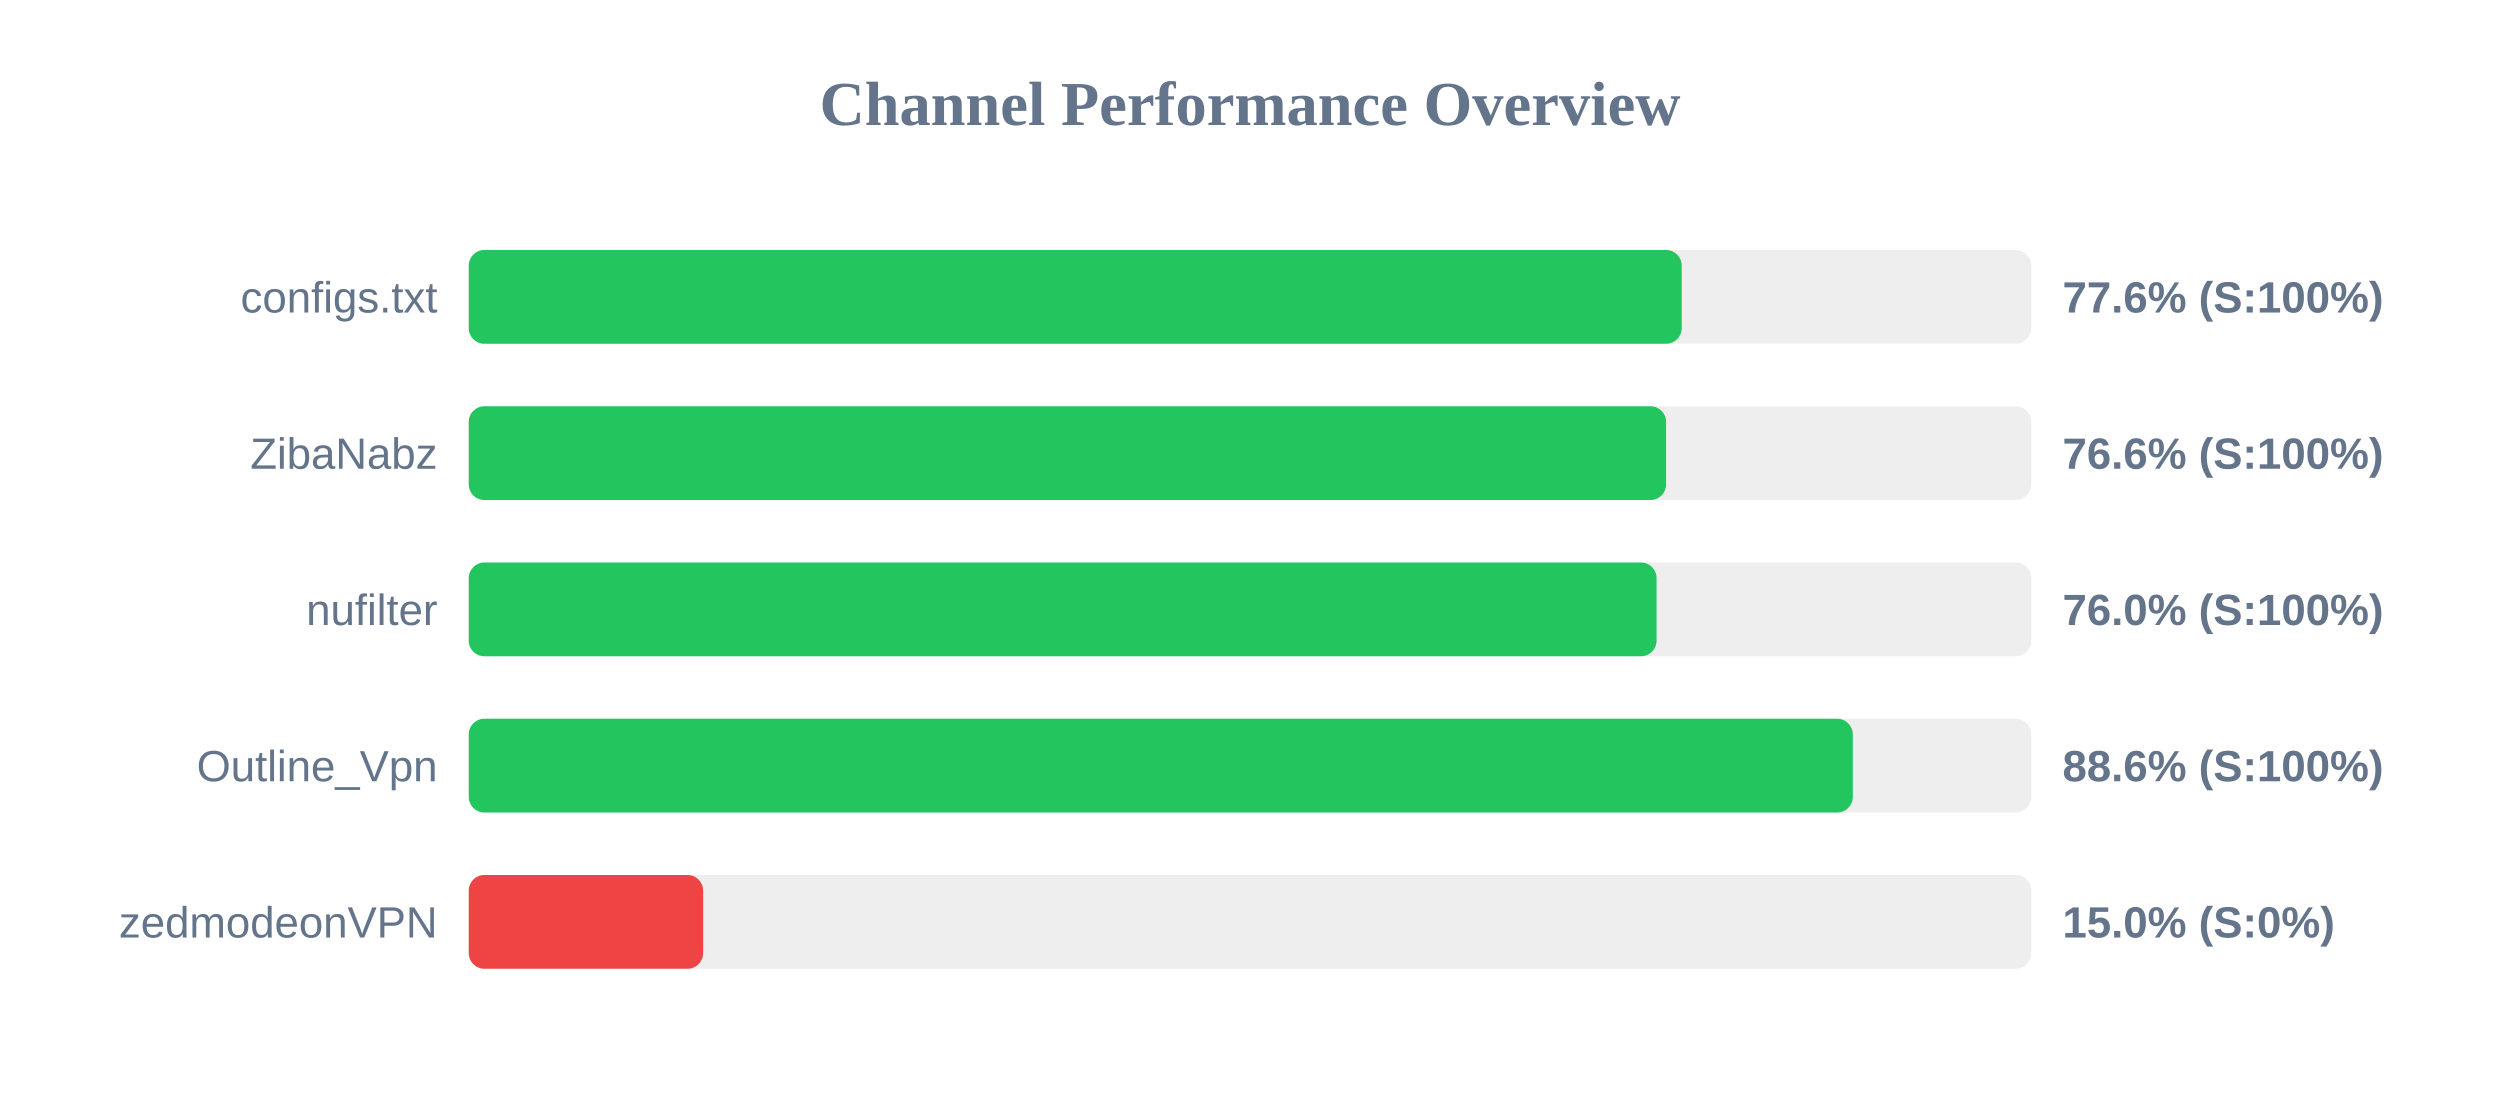
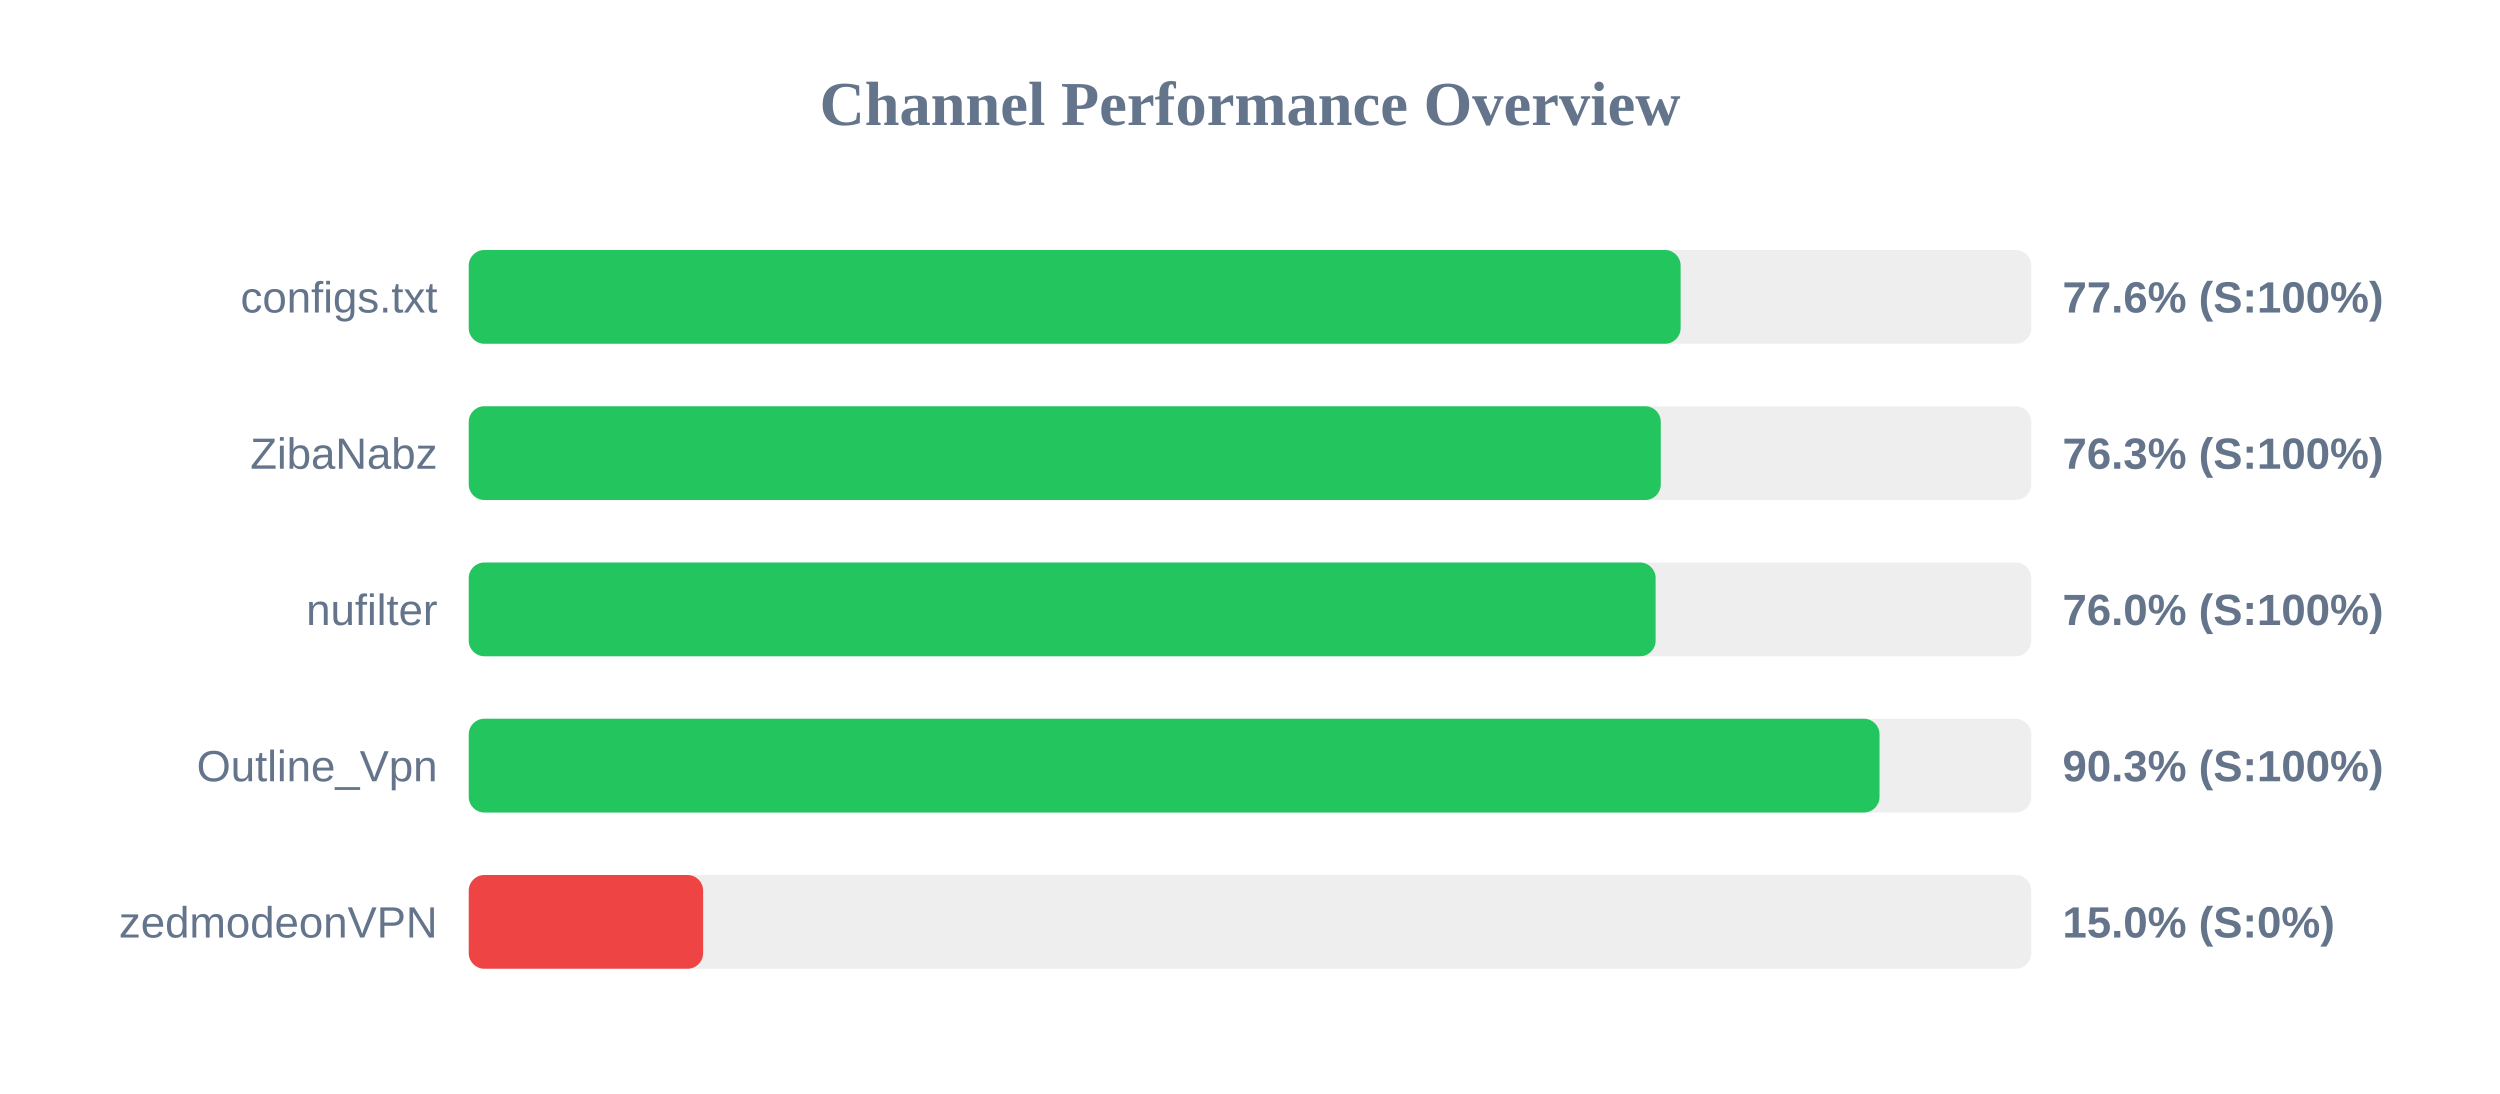
<svg xmlns="http://www.w3.org/2000/svg" width="800" height="350" version="1.1">
  <style>
        .row { font: 14px Arial; fill: #64748b; }
        .score { font: bold 14px Arial; fill: #64748b; }
    </style>
  <text x="400" y="40" text-anchor="middle" font-size="20px" font-weight="bold" fill="#64748b">Channel Performance Overview</text>
  <rect x="150" y="80" width="500" height="30" fill="#eee" rx="5" />
-   <rect x="150" y="80" width="388.15" height="30" fill="#22c55e" rx="5" />
+   <rect x="150" y="80" width="387.8" height="30" fill="#22c55e" rx="5" />
  <text x="140" y="100" text-anchor="end" class="row">configs.txt</text>
  <text x="660" y="100" text-anchor="start" class="score">77.6% (S:100%)</text>
  <rect x="150" y="130" width="500" height="30" fill="#eee" rx="5" />
-   <rect x="150" y="130" width="383.15" height="30" fill="#22c55e" rx="5" />
+   <rect x="150" y="130" width="381.45" height="30" fill="#22c55e" rx="5" />
  <text x="140" y="150" text-anchor="end" class="row">ZibaNabz</text>
-   <text x="660" y="150" text-anchor="start" class="score">76.6% (S:100%)</text>
+   <text x="660" y="150" text-anchor="start" class="score">76.3% (S:100%)</text>
  <rect x="150" y="180" width="500" height="30" fill="#eee" rx="5" />
-   <rect x="150" y="180" width="380.1" height="30" fill="#22c55e" rx="5" />
+   <rect x="150" y="180" width="379.8" height="30" fill="#22c55e" rx="5" />
  <text x="140" y="200" text-anchor="end" class="row">nufilter</text>
  <text x="660" y="200" text-anchor="start" class="score">76.0% (S:100%)</text>
  <rect x="150" y="230" width="500" height="30" fill="#eee" rx="5" />
-   <rect x="150" y="230" width="442.9" height="30" fill="#22c55e" rx="5" />
+   <rect x="150" y="230" width="451.45" height="30" fill="#22c55e" rx="5" />
  <text x="140" y="250" text-anchor="end" class="row">Outline_Vpn</text>
-   <text x="660" y="250" text-anchor="start" class="score">88.6% (S:100%)</text>
+   <text x="660" y="250" text-anchor="start" class="score">90.3% (S:100%)</text>
  <rect x="150" y="280" width="500" height="30" fill="#eee" rx="5" />
  <rect x="150" y="280" width="75.0" height="30" fill="#ef4444" rx="5" />
  <text x="140" y="300" text-anchor="end" class="row">zedmodeonVPN</text>
  <text x="660" y="300" text-anchor="start" class="score">15.0% (S:0%)</text>
</svg>
